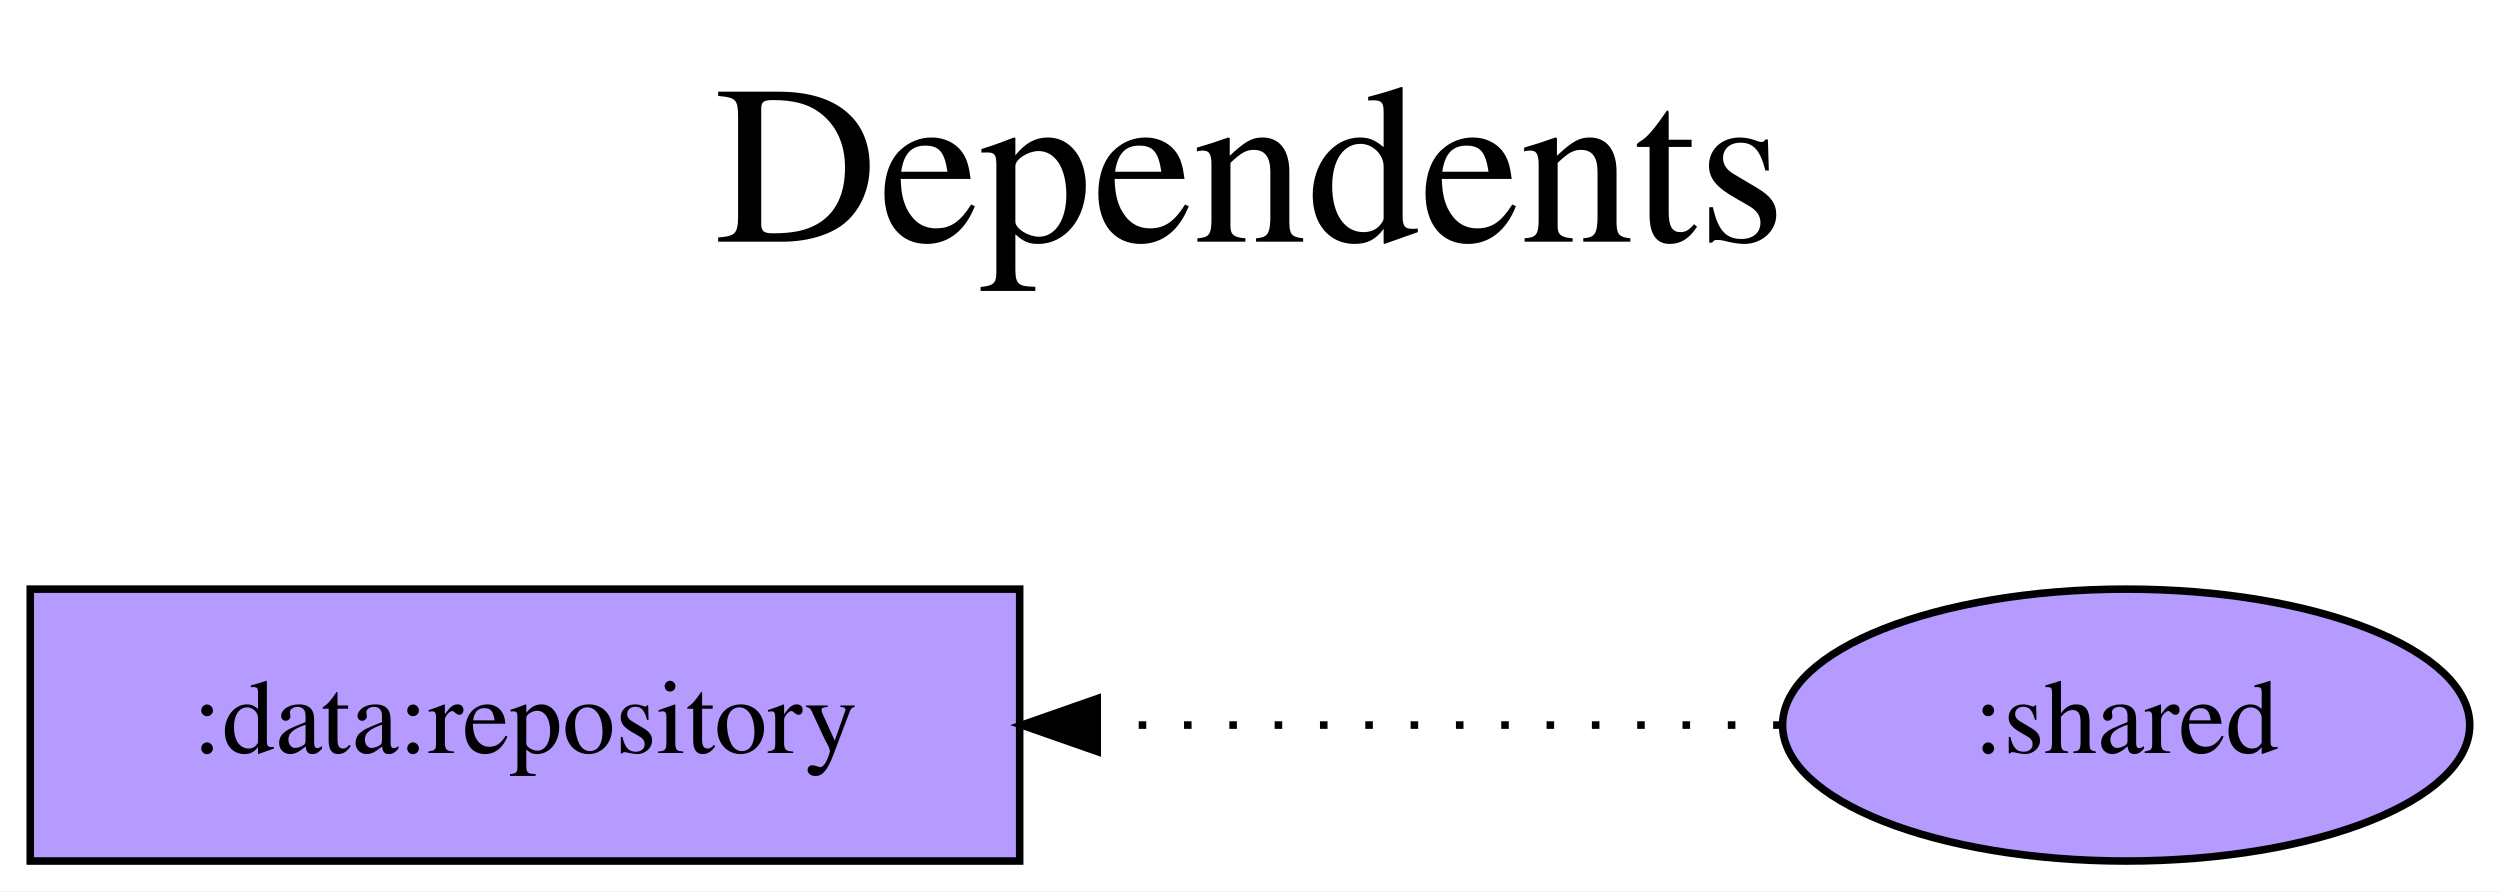
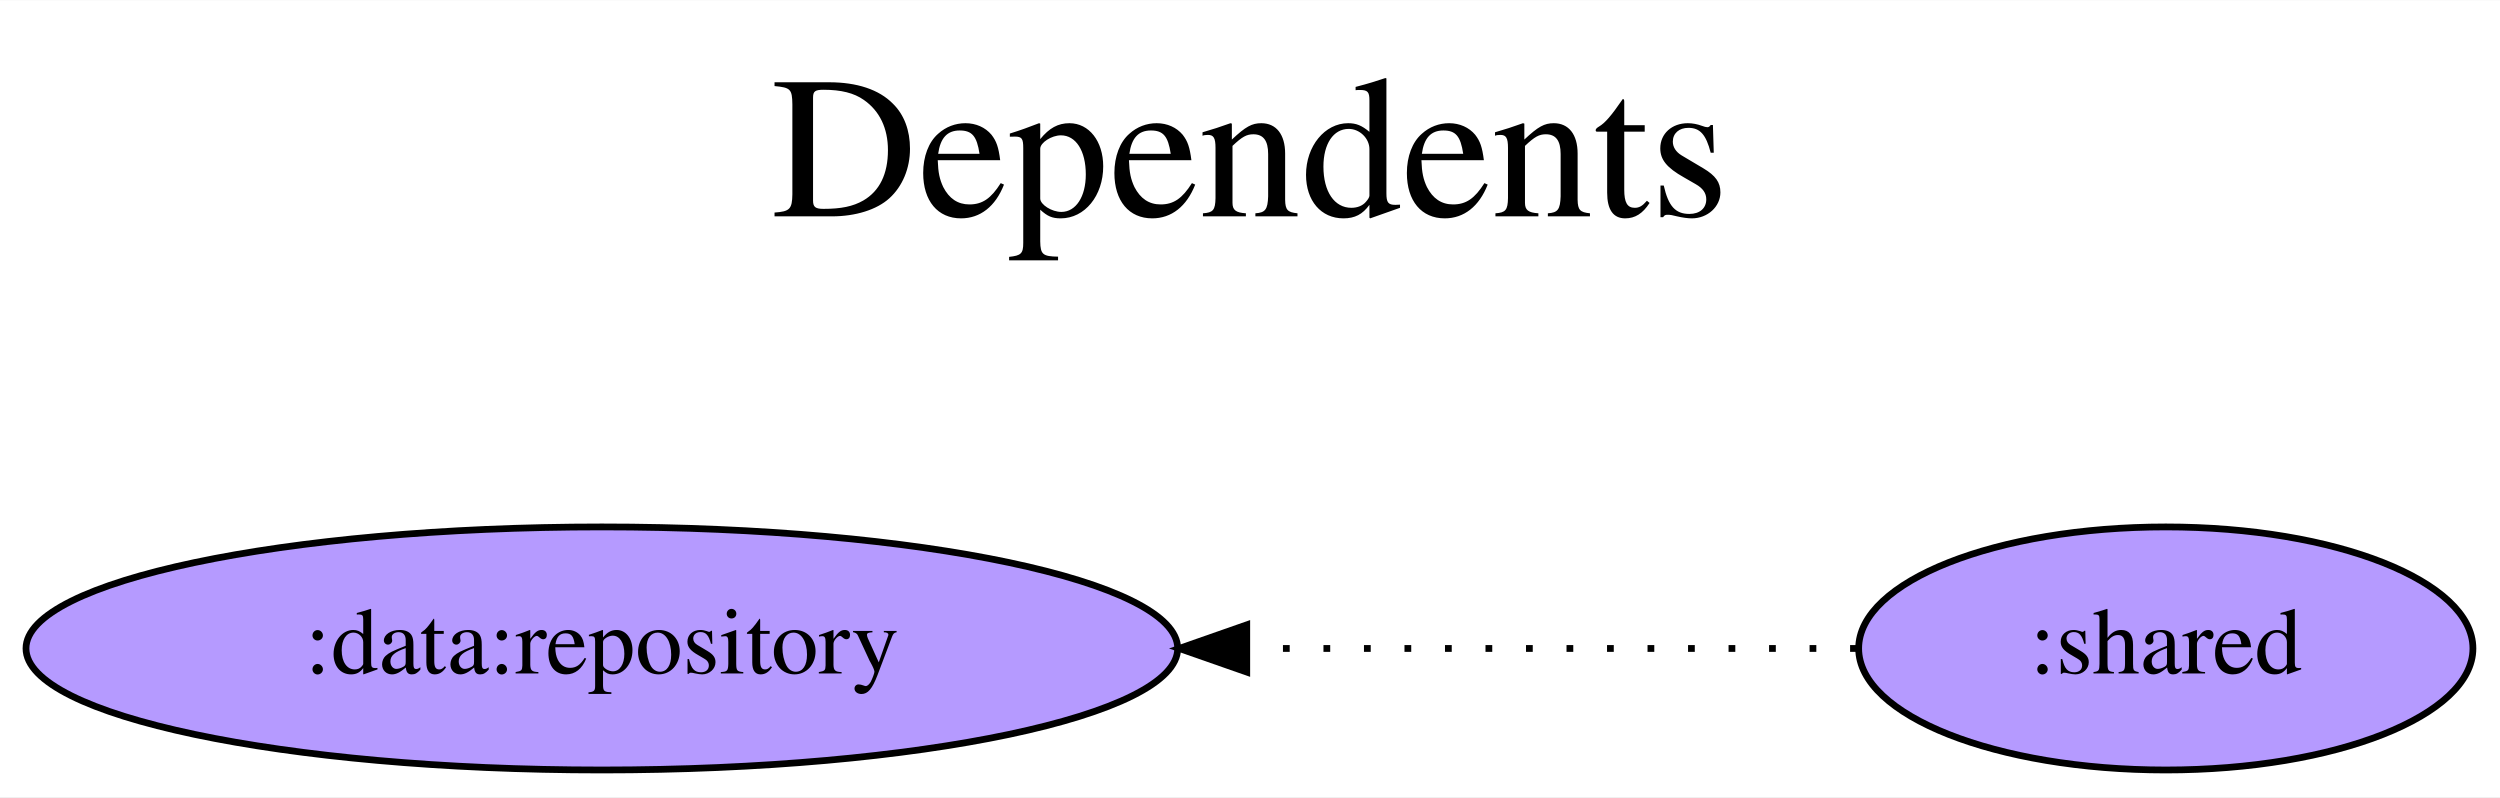
- <svg xmlns="http://www.w3.org/2000/svg" width="331pt" height="118pt" viewBox="0.00 0.00 330.99 118.00">
+ <svg xmlns="http://www.w3.org/2000/svg" width="370pt" height="118pt" viewBox="0.00 0.00 370.28 118.00">
  <g id="graph0" class="graph" transform="scale(1 1) rotate(0) translate(4 114)">
-     <polygon fill="white" stroke="transparent" points="-4,4 -4,-114 326.99,-114 326.99,4 -4,4" />
-     <text text-anchor="middle" x="161.5" y="-82" font-family="Times,serif" font-size="30.00">Dependents</text>
-     <text text-anchor="middle" x="161.5" y="-49" font-family="Times,serif" font-size="30.00"> </text>
+     <polygon fill="white" stroke="transparent" points="-4,4 -4,-114 366.28,-114 366.28,4 -4,4" />
+     <text text-anchor="middle" x="181.14" y="-82" font-family="Times,serif" font-size="30.00">Dependents</text>
+     <text text-anchor="middle" x="181.14" y="-49" font-family="Times,serif" font-size="30.00"> </text>
    <g id="node1" class="node">
-       <polygon fill="#b59aff" stroke="black" points="131,-36 0,-36 0,0 131,0 131,-36" />
-       <text text-anchor="middle" x="65.5" y="-14.3" font-family="Times,serif" font-size="14.00">:data:repository</text>
+       <ellipse fill="#b59aff" stroke="black" cx="85.14" cy="-18" rx="85.29" ry="18" />
+       <text text-anchor="middle" x="85.14" y="-14.3" font-family="Times,serif" font-size="14.00">:data:repository</text>
    </g>
    <g id="node2" class="node">
-       <ellipse fill="#b59aff" stroke="black" cx="277.5" cy="-18" rx="45.49" ry="18" />
-       <text text-anchor="middle" x="277.5" y="-14.3" font-family="Times,serif" font-size="14.00">:shared</text>
+       <ellipse fill="#b59aff" stroke="black" cx="316.78" cy="-18" rx="45.49" ry="18" />
+       <text text-anchor="middle" x="316.78" y="-14.3" font-family="Times,serif" font-size="14.00">:shared</text>
    </g>
    <g id="edge1" class="edge">
-       <path fill="none" stroke="black" stroke-dasharray="1,5" d="M231.76,-18C231.76,-18 141.27,-18 141.27,-18" />
-       <polygon fill="black" stroke="black" points="141.27,-14.5 131.27,-18 141.27,-21.5 141.27,-14.5" />
+       <path fill="none" stroke="black" stroke-dasharray="1,5" d="M271.02,-18C271.02,-18 180.66,-18 180.66,-18" />
+       <polygon fill="black" stroke="black" points="180.66,-14.5 170.66,-18 180.66,-21.5 180.66,-14.5" />
    </g>
  </g>
</svg>
